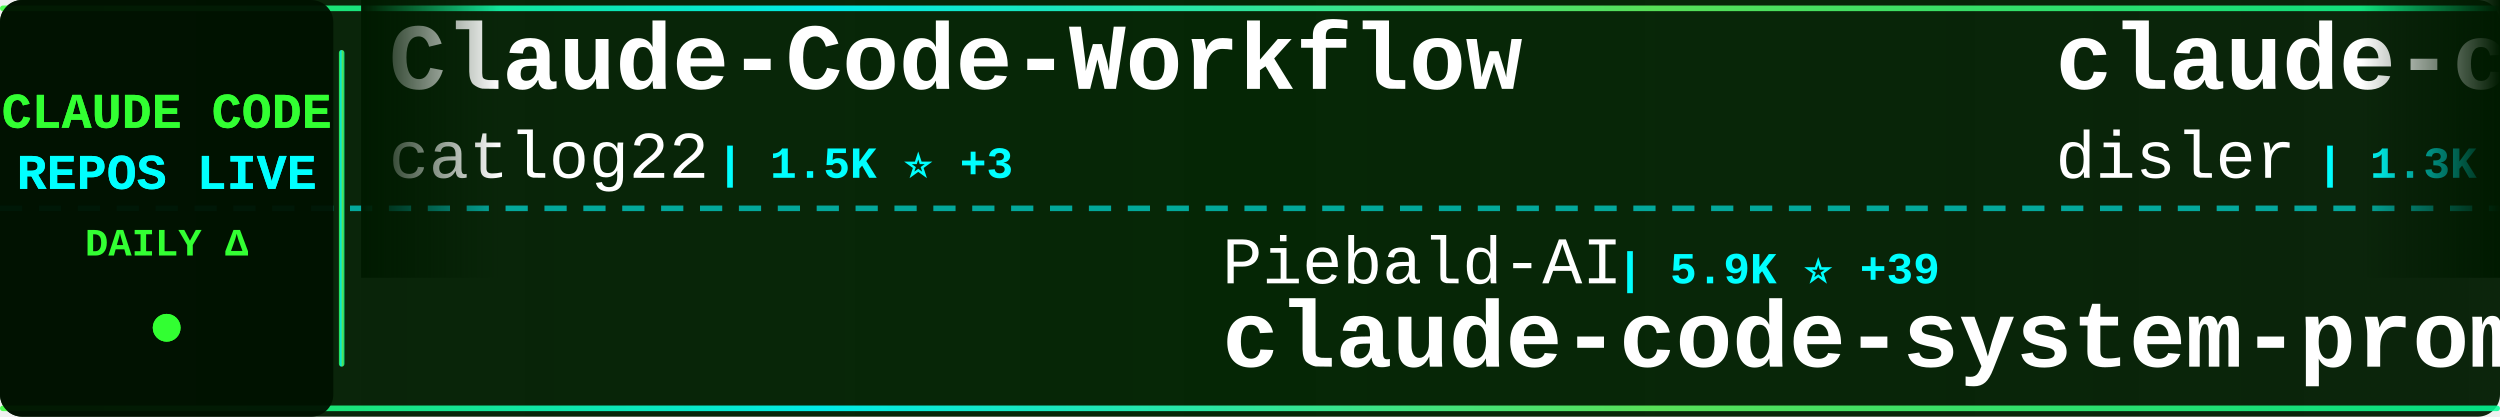
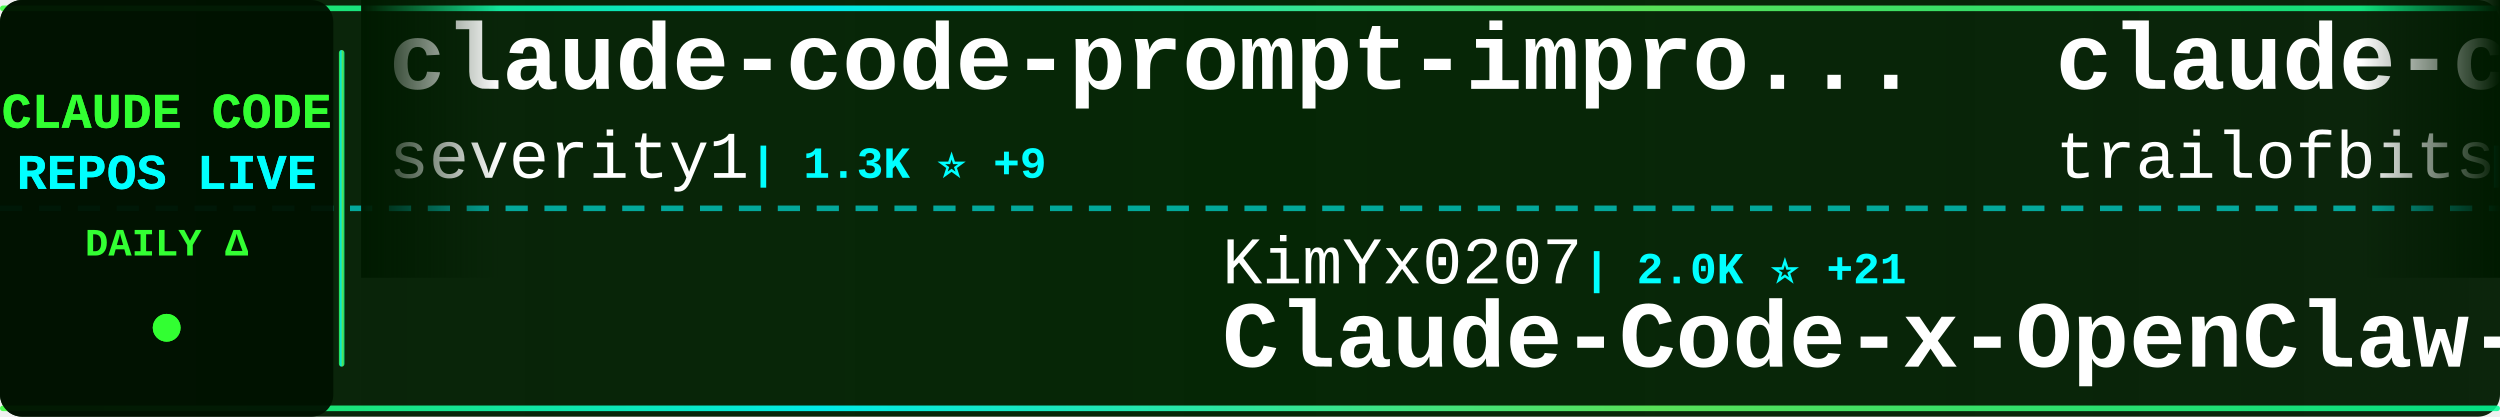
<svg xmlns="http://www.w3.org/2000/svg" width="900" height="150">
  <defs>
    <linearGradient id="tickerBg" x1="0%" y1="0%" x2="100%" y2="0%">
      <stop offset="0%" style="stop-color:#001a00;stop-opacity:0.95" />
      <stop offset="50%" style="stop-color:#002200;stop-opacity:0.98" />
      <stop offset="100%" style="stop-color:#001a00;stop-opacity:0.95" />
    </linearGradient>
    <linearGradient id="borderGrad" x1="0%" y1="0%" x2="100%" y2="0%">
      <stop offset="0%" style="stop-color:#33ff33;stop-opacity:0.85">
        <animate attributeName="stop-opacity" values="0.85;1;0.85" dur="2s" repeatCount="indefinite" />
      </stop>
      <stop offset="33%" style="stop-color:#00ffff;stop-opacity:0.9">
        <animate attributeName="stop-opacity" values="0.9;1;0.9" dur="2.2s" repeatCount="indefinite" />
      </stop>
      <stop offset="66%" style="stop-color:#66ff66;stop-opacity:0.85">
        <animate attributeName="stop-opacity" values="0.85;1;0.85" dur="1.8s" repeatCount="indefinite" />
      </stop>
      <stop offset="100%" style="stop-color:#00ff99;stop-opacity:0.85">
        <animate attributeName="stop-opacity" values="0.85;1;0.85" dur="2s" repeatCount="indefinite" />
      </stop>
    </linearGradient>
    <filter id="textGlow">
      <feGaussianBlur stdDeviation="0.1" result="coloredBlur" />
      <feMerge>
        <feMergeNode in="coloredBlur" />
        <feMergeNode in="SourceGraphic" />
      </feMerge>
    </filter>
    <filter id="metricGlow">
      <feGaussianBlur stdDeviation="0.2" result="coloredBlur" />
      <feMerge>
        <feMergeNode in="coloredBlur" />
        <feMergeNode in="SourceGraphic" />
      </feMerge>
    </filter>
    <linearGradient id="leftFade" x1="0%" y1="0%" x2="100%" y2="0%">
      <stop offset="0%" style="stop-color:#001a00;stop-opacity:1" />
      <stop offset="100%" style="stop-color:#001a00;stop-opacity:0" />
    </linearGradient>
    <linearGradient id="rightFade" x1="0%" y1="0%" x2="100%" y2="0%">
      <stop offset="0%" style="stop-color:#001a00;stop-opacity:0" />
      <stop offset="100%" style="stop-color:#001a00;stop-opacity:1" />
    </linearGradient>
  </defs>
  <rect width="900" height="150" fill="url(#tickerBg)" rx="8" />
  <rect x="0" y="2" width="900" height="2" fill="url(#borderGrad)" rx="1" />
  <rect x="0" y="146" width="900" height="2" fill="url(#borderGrad)" rx="1" />
  <line x1="0" y1="75" x2="900" y2="75" stroke="#00ffff" stroke-width="2" stroke-dasharray="8 6" opacity="0.6" />
  <rect x="0" y="0" width="120" height="150" fill="#001100" opacity="0.95" rx="8" />
  <text x="60" y="46" font-family="'Courier New', monospace" font-size="18" font-weight="bold" fill="#33ff33" text-anchor="middle" filter="url(#textGlow)">
    CLAUDE CODE
  </text>
  <text x="60" y="68" font-family="'Courier New', monospace" font-size="18" font-weight="bold" fill="#00ffff" text-anchor="middle" filter="url(#textGlow)">
    REPOS LIVE
  </text>
  <text x="60" y="92" font-family="'Courier New', monospace" font-size="14" font-weight="bold" fill="#33ff33" text-anchor="middle">
    DAILY Δ
  </text>
  <circle cx="60" cy="118" r="5" fill="#33ff33" filter="url(#metricGlow)">
    <animate attributeName="r" values="4;6;4" dur="1.5s" repeatCount="indefinite" />
    <animate attributeName="opacity" values="0.6;1;0.6" dur="1.5s" repeatCount="indefinite" />
  </circle>
  <rect x="122" y="18" width="2" height="114" fill="url(#borderGrad)" rx="1" />
  <clipPath id="tickerClip">
    <rect x="130" y="0" width="770" height="150" />
  </clipPath>
  <g clip-path="url(#tickerClip)">
    <g id="tickerItems">
      <animateTransform attributeName="transform" attributeType="XML" type="translate" from="0 0" to="-3000 0" dur="54s" repeatCount="indefinite" />
      <g transform="translate(0, 0)">
-         <text x="140" y="32" font-family="'Courier New', monospace" font-size="34" font-weight="bold" fill="#ffffff">Claude-Code-Workflow</text>
-         <text x="140" y="64" font-family="'Courier New', monospace" font-size="24" font-weight="normal" fill="#ffffff" opacity="1.0">catlog22</text>
-         <text x="258" y="64" font-family="'Courier New', monospace" font-size="16" font-weight="bold" fill="#00ffff"> | 1.5K ⭐ +3</text>
+         <text x="140" y="32" font-family="'Courier New', monospace" font-size="34" font-weight="bold" fill="#ffffff">claude-code-prompt-impro...</text>
+         <text x="140" y="64" font-family="'Courier New', monospace" font-size="24" font-weight="normal" fill="#ffffff" opacity="1.0">severity1</text>
+         <text x="270" y="64" font-family="'Courier New', monospace" font-size="16" font-weight="bold" fill="#00ffff"> | 1.3K ⭐ +9</text>
      </g>
      <g transform="translate(300, 0)">
-         <text x="140" y="102" font-family="'Courier New', monospace" font-size="24" font-weight="normal" fill="#ffffff" opacity="1.0">Piebald-AI</text>
-         <text x="282" y="102" font-family="'Courier New', monospace" font-size="16" font-weight="bold" fill="#00ffff"> | 5.9K ⭐ +39</text>
-         <text x="140" y="132" font-family="'Courier New', monospace" font-size="34" font-weight="bold" fill="#ffffff">claude-code-system-promp...</text>
+         <text x="140" y="102" font-family="'Courier New', monospace" font-size="24" font-weight="normal" fill="#ffffff" opacity="1.0">KimYx0207</text>
+         <text x="270" y="102" font-family="'Courier New', monospace" font-size="16" font-weight="bold" fill="#00ffff"> | 2.0K ⭐ +21</text>
+         <text x="140" y="132" font-family="'Courier New', monospace" font-size="34" font-weight="bold" fill="#ffffff">Claude-Code-x-OpenClaw-G...</text>
      </g>
      <g transform="translate(600, 0)">
-         <text x="140" y="32" font-family="'Courier New', monospace" font-size="34" font-weight="bold" fill="#ffffff">claude-code-hooks-multi-...</text>
-         <text x="140" y="64" font-family="'Courier New', monospace" font-size="24" font-weight="normal" fill="#ffffff" opacity="1.0">disler</text>
-         <text x="234" y="64" font-family="'Courier New', monospace" font-size="16" font-weight="bold" fill="#00ffff"> | 1.3K ⭐ +3</text>
+         <text x="140" y="32" font-family="'Courier New', monospace" font-size="34" font-weight="bold" fill="#ffffff">claude-code-config</text>
+         <text x="140" y="64" font-family="'Courier New', monospace" font-size="24" font-weight="normal" fill="#ffffff" opacity="1.0">trailofbits</text>
+         <text x="294" y="64" font-family="'Courier New', monospace" font-size="16" font-weight="bold" fill="#00ffff"> | 1.6K ⭐ +12</text>
      </g>
      <g transform="translate(900, 0)">
-         <text x="140" y="102" font-family="'Courier New', monospace" font-size="24" font-weight="normal" fill="#ffffff" opacity="1.0">PleasePrompto</text>
-         <text x="318" y="102" font-family="'Courier New', monospace" font-size="16" font-weight="bold" fill="#00ffff"> | 4.5K ⭐ +46</text>
-         <text x="140" y="132" font-family="'Courier New', monospace" font-size="34" font-weight="bold" fill="#ffffff">notebooklm-skill</text>
+         <text x="140" y="102" font-family="'Courier New', monospace" font-size="24" font-weight="normal" fill="#ffffff" opacity="1.0">kodu-ai</text>
+         <text x="246" y="102" font-family="'Courier New', monospace" font-size="16" font-weight="bold" fill="#00ffff"> | 5.3K ⭐ +1</text>
+         <text x="140" y="132" font-family="'Courier New', monospace" font-size="34" font-weight="bold" fill="#ffffff">claude-coder</text>
      </g>
      <g transform="translate(1200, 0)">
-         <text x="140" y="32" font-family="'Courier New', monospace" font-size="34" font-weight="bold" fill="#ffffff">planning-with-files</text>
-         <text x="140" y="64" font-family="'Courier New', monospace" font-size="24" font-weight="normal" fill="#ffffff" opacity="1.0">OthmanAdi</text>
-         <text x="270" y="64" font-family="'Courier New', monospace" font-size="16" font-weight="bold" fill="#00ffff"> | 16.1K ⭐ +77</text>
+         <text x="140" y="32" font-family="'Courier New', monospace" font-size="34" font-weight="bold" fill="#ffffff">awesome-claude-skills</text>
+         <text x="140" y="64" font-family="'Courier New', monospace" font-size="24" font-weight="normal" fill="#ffffff" opacity="1.0">ComposioHQ</text>
+         <text x="282" y="64" font-family="'Courier New', monospace" font-size="16" font-weight="bold" fill="#00ffff"> | 44.2K ⭐ +326</text>
      </g>
      <g transform="translate(1500, 0)">
-         <text x="140" y="102" font-family="'Courier New', monospace" font-size="24" font-weight="normal" fill="#ffffff" opacity="1.0">trailofbits</text>
-         <text x="294" y="102" font-family="'Courier New', monospace" font-size="16" font-weight="bold" fill="#00ffff"> | 1.6K ⭐ +13</text>
-         <text x="140" y="132" font-family="'Courier New', monospace" font-size="34" font-weight="bold" fill="#ffffff">claude-code-config</text>
+         <text x="140" y="102" font-family="'Courier New', monospace" font-size="24" font-weight="normal" fill="#ffffff" opacity="1.0">anthropics</text>
+         <text x="282" y="102" font-family="'Courier New', monospace" font-size="16" font-weight="bold" fill="#00ffff"> | 607 ⭐ +3</text>
+         <text x="140" y="132" font-family="'Courier New', monospace" font-size="34" font-weight="bold" fill="#ffffff">claude-code-base-action</text>
      </g>
      <g transform="translate(1800, 0)">
-         <text x="140" y="32" font-family="'Courier New', monospace" font-size="34" font-weight="bold" fill="#ffffff">claude-code-cheat-sheet</text>
-         <text x="140" y="64" font-family="'Courier New', monospace" font-size="24" font-weight="normal" fill="#ffffff" opacity="1.0">Njengah</text>
-         <text x="246" y="64" font-family="'Courier New', monospace" font-size="16" font-weight="bold" fill="#00ffff"> | 1.4K ⭐ +2</text>
+         <text x="140" y="32" font-family="'Courier New', monospace" font-size="34" font-weight="bold" fill="#ffffff">ralph-claude-code</text>
+         <text x="140" y="64" font-family="'Courier New', monospace" font-size="24" font-weight="normal" fill="#ffffff" opacity="1.0">frankbria</text>
+         <text x="270" y="64" font-family="'Courier New', monospace" font-size="16" font-weight="bold" fill="#00ffff"> | 7.8K ⭐ +35</text>
      </g>
      <g transform="translate(2100, 0)">
-         <text x="140" y="102" font-family="'Courier New', monospace" font-size="24" font-weight="normal" fill="#ffffff" opacity="1.0">OneRedOak</text>
-         <text x="270" y="102" font-family="'Courier New', monospace" font-size="16" font-weight="bold" fill="#00ffff"> | 3.7K ⭐ +7</text>
-         <text x="140" y="132" font-family="'Courier New', monospace" font-size="34" font-weight="bold" fill="#ffffff">claude-code-workflows</text>
+         <text x="140" y="102" font-family="'Courier New', monospace" font-size="24" font-weight="normal" fill="#ffffff" opacity="1.0">simonw</text>
+         <text x="234" y="102" font-family="'Courier New', monospace" font-size="16" font-weight="bold" fill="#00ffff"> | 1.1K ⭐ +2</text>
+         <text x="140" y="132" font-family="'Courier New', monospace" font-size="34" font-weight="bold" fill="#ffffff">claude-code-transcripts</text>
      </g>
      <g transform="translate(2400, 0)">
-         <text x="140" y="32" font-family="'Courier New', monospace" font-size="34" font-weight="bold" fill="#ffffff">claude-plugins-official</text>
-         <text x="140" y="64" font-family="'Courier New', monospace" font-size="24" font-weight="normal" fill="#ffffff" opacity="1.0">anthropics</text>
-         <text x="282" y="64" font-family="'Courier New', monospace" font-size="16" font-weight="bold" fill="#00ffff"> | 11.3K ⭐ +531</text>
+         <text x="140" y="32" font-family="'Courier New', monospace" font-size="34" font-weight="bold" fill="#ffffff">claude_code_bridge</text>
+         <text x="140" y="64" font-family="'Courier New', monospace" font-size="24" font-weight="normal" fill="#ffffff" opacity="1.0">bfly123</text>
+         <text x="246" y="64" font-family="'Courier New', monospace" font-size="16" font-weight="bold" fill="#00ffff"> | 1.6K ⭐ +14</text>
      </g>
      <g transform="translate(2700, 0)">
-         <text x="140" y="102" font-family="'Courier New', monospace" font-size="24" font-weight="normal" fill="#ffffff" opacity="1.0">anthropics</text>
-         <text x="282" y="102" font-family="'Courier New', monospace" font-size="16" font-weight="bold" fill="#00ffff"> | 93.5K ⭐ +668</text>
-         <text x="140" y="132" font-family="'Courier New', monospace" font-size="34" font-weight="bold" fill="#ffffff">skills</text>
+         <text x="140" y="102" font-family="'Courier New', monospace" font-size="24" font-weight="normal" fill="#ffffff" opacity="1.0">wshobson</text>
+         <text x="258" y="102" font-family="'Courier New', monospace" font-size="16" font-weight="bold" fill="#00ffff"> | 31.3K ⭐ +67</text>
+         <text x="140" y="132" font-family="'Courier New', monospace" font-size="34" font-weight="bold" fill="#ffffff">agents</text>
      </g>
      <g transform="translate(3000, 0)">
-         <text x="140" y="32" font-family="'Courier New', monospace" font-size="34" font-weight="bold" fill="#ffffff">Claude-Code-Workflow</text>
-         <text x="140" y="64" font-family="'Courier New', monospace" font-size="24" font-weight="normal" fill="#ffffff" opacity="1.0">catlog22</text>
-         <text x="258" y="64" font-family="'Courier New', monospace" font-size="16" font-weight="bold" fill="#00ffff"> | 1.5K ⭐ +3</text>
+         <text x="140" y="32" font-family="'Courier New', monospace" font-size="34" font-weight="bold" fill="#ffffff">claude-code-prompt-impro...</text>
+         <text x="140" y="64" font-family="'Courier New', monospace" font-size="24" font-weight="normal" fill="#ffffff" opacity="1.0">severity1</text>
+         <text x="270" y="64" font-family="'Courier New', monospace" font-size="16" font-weight="bold" fill="#00ffff"> | 1.3K ⭐ +9</text>
      </g>
      <g transform="translate(3300, 0)">
-         <text x="140" y="102" font-family="'Courier New', monospace" font-size="24" font-weight="normal" fill="#ffffff" opacity="1.0">Piebald-AI</text>
-         <text x="282" y="102" font-family="'Courier New', monospace" font-size="16" font-weight="bold" fill="#00ffff"> | 5.9K ⭐ +39</text>
-         <text x="140" y="132" font-family="'Courier New', monospace" font-size="34" font-weight="bold" fill="#ffffff">claude-code-system-promp...</text>
+         <text x="140" y="102" font-family="'Courier New', monospace" font-size="24" font-weight="normal" fill="#ffffff" opacity="1.0">KimYx0207</text>
+         <text x="270" y="102" font-family="'Courier New', monospace" font-size="16" font-weight="bold" fill="#00ffff"> | 2.0K ⭐ +21</text>
+         <text x="140" y="132" font-family="'Courier New', monospace" font-size="34" font-weight="bold" fill="#ffffff">Claude-Code-x-OpenClaw-G...</text>
      </g>
      <g transform="translate(3600, 0)">
-         <text x="140" y="32" font-family="'Courier New', monospace" font-size="34" font-weight="bold" fill="#ffffff">claude-code-hooks-multi-...</text>
-         <text x="140" y="64" font-family="'Courier New', monospace" font-size="24" font-weight="normal" fill="#ffffff" opacity="1.0">disler</text>
-         <text x="234" y="64" font-family="'Courier New', monospace" font-size="16" font-weight="bold" fill="#00ffff"> | 1.3K ⭐ +3</text>
+         <text x="140" y="32" font-family="'Courier New', monospace" font-size="34" font-weight="bold" fill="#ffffff">claude-code-config</text>
+         <text x="140" y="64" font-family="'Courier New', monospace" font-size="24" font-weight="normal" fill="#ffffff" opacity="1.0">trailofbits</text>
+         <text x="294" y="64" font-family="'Courier New', monospace" font-size="16" font-weight="bold" fill="#00ffff"> | 1.6K ⭐ +12</text>
      </g>
      <g transform="translate(3900, 0)">
-         <text x="140" y="102" font-family="'Courier New', monospace" font-size="24" font-weight="normal" fill="#ffffff" opacity="1.0">PleasePrompto</text>
-         <text x="318" y="102" font-family="'Courier New', monospace" font-size="16" font-weight="bold" fill="#00ffff"> | 4.5K ⭐ +46</text>
-         <text x="140" y="132" font-family="'Courier New', monospace" font-size="34" font-weight="bold" fill="#ffffff">notebooklm-skill</text>
+         <text x="140" y="102" font-family="'Courier New', monospace" font-size="24" font-weight="normal" fill="#ffffff" opacity="1.0">kodu-ai</text>
+         <text x="246" y="102" font-family="'Courier New', monospace" font-size="16" font-weight="bold" fill="#00ffff"> | 5.3K ⭐ +1</text>
+         <text x="140" y="132" font-family="'Courier New', monospace" font-size="34" font-weight="bold" fill="#ffffff">claude-coder</text>
      </g>
    </g>
  </g>
  <rect x="130" y="0" width="50" height="100" fill="url(#leftFade)" />
  <rect x="850" y="0" width="50" height="100" fill="url(#rightFade)" />
</svg>
